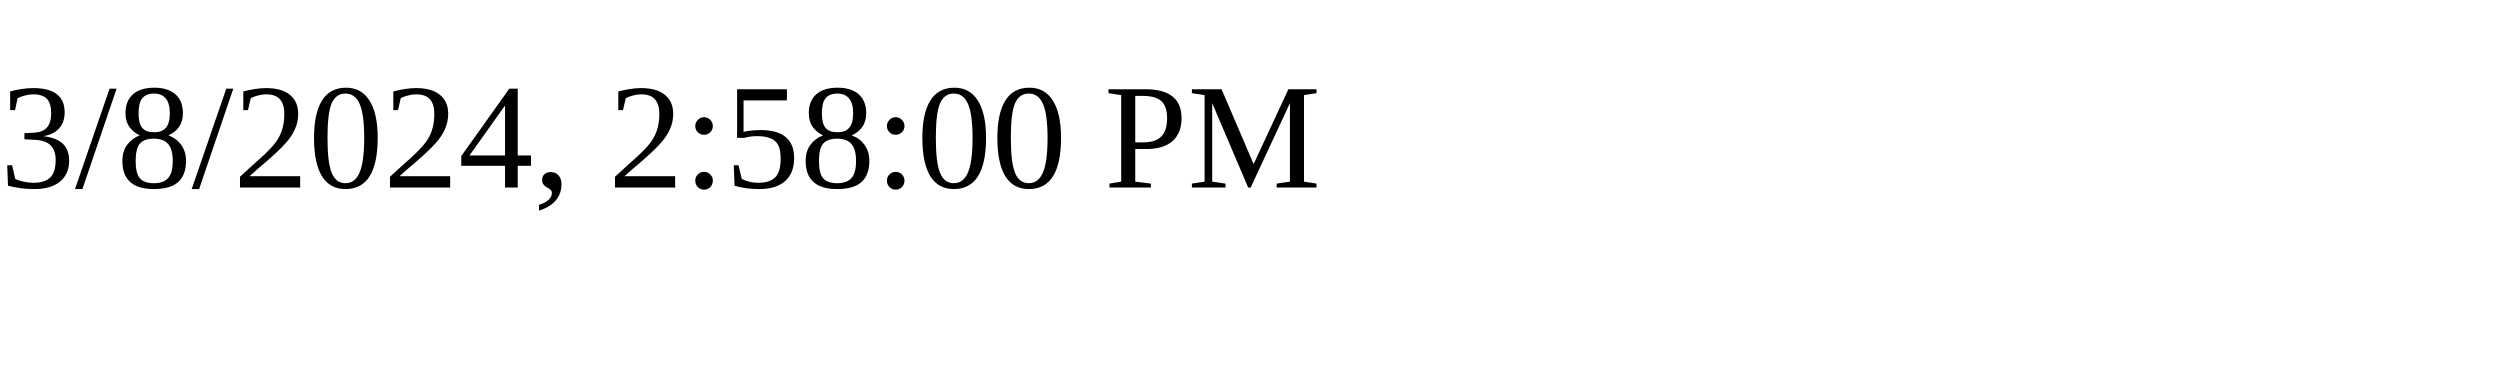
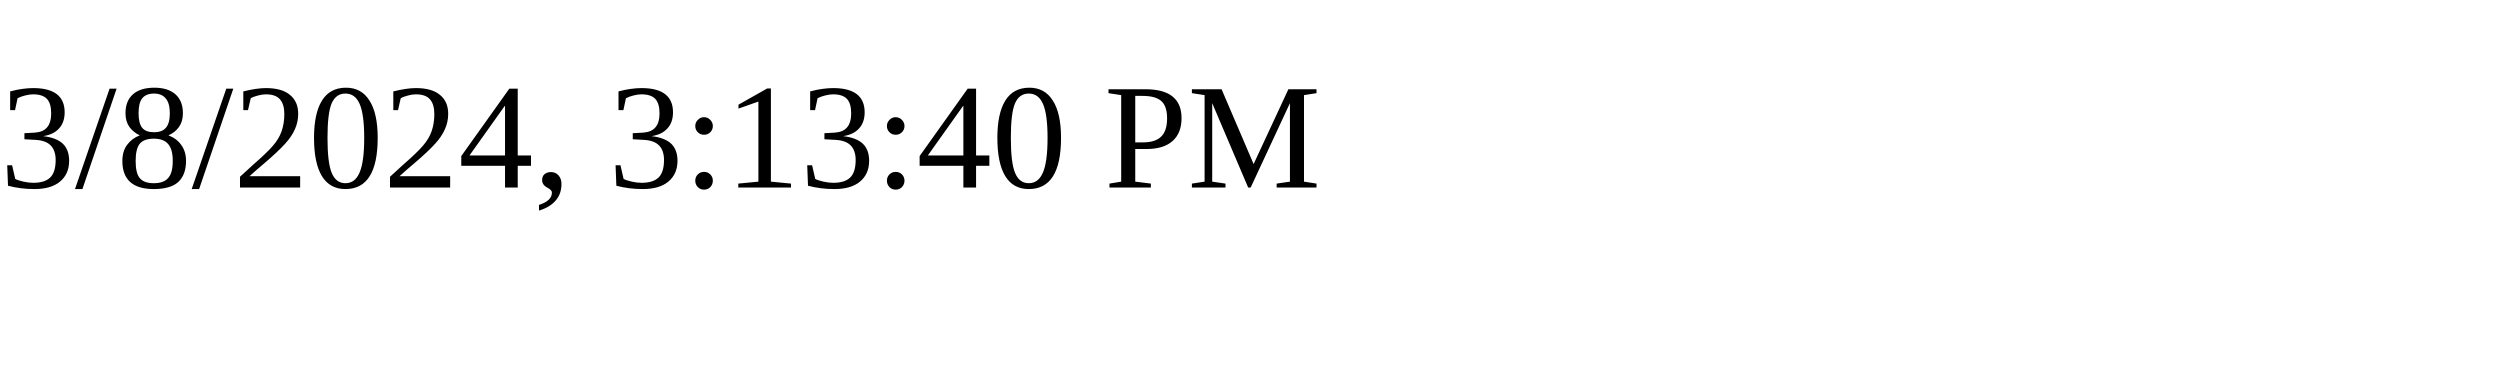
<svg xmlns="http://www.w3.org/2000/svg" height="30" width="200">
-   <text x="0" y="15">3/8/2024, 2:58:00 PM</text>
+   <text x="0" y="15">3/8/2024, 3:13:40 PM</text>
</svg>
